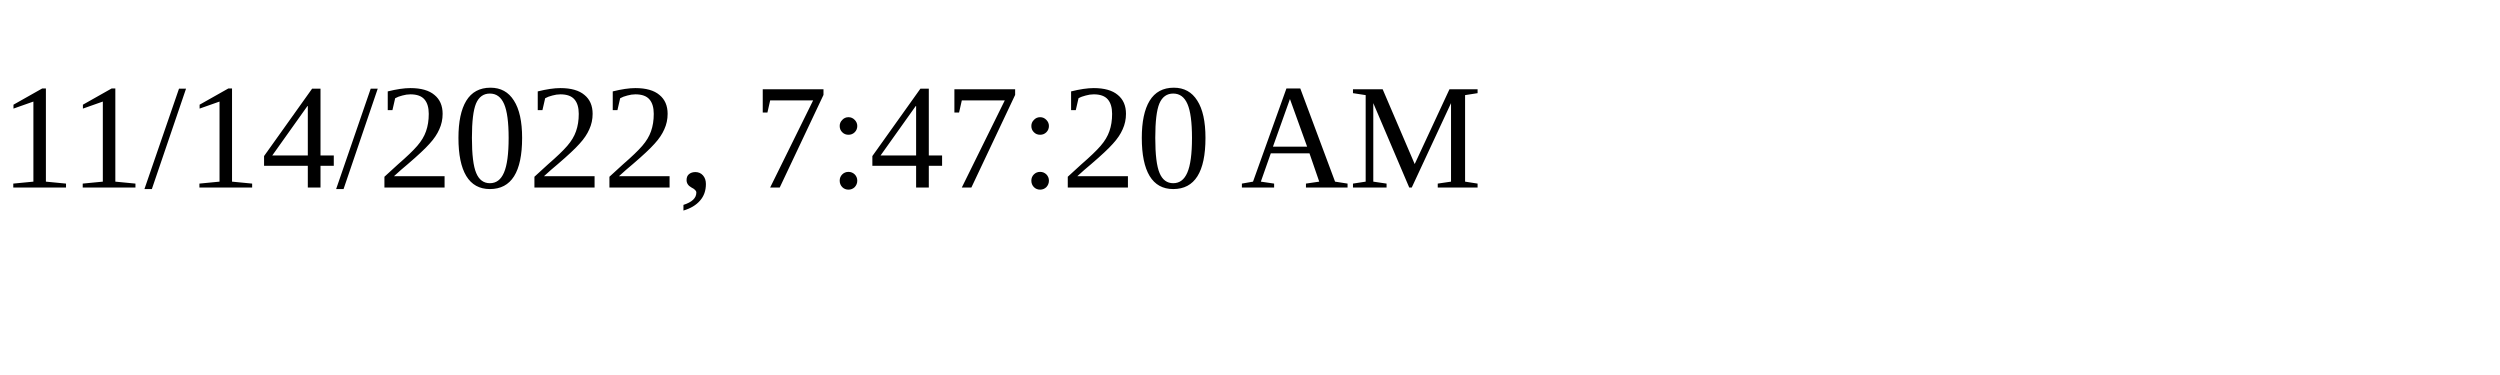
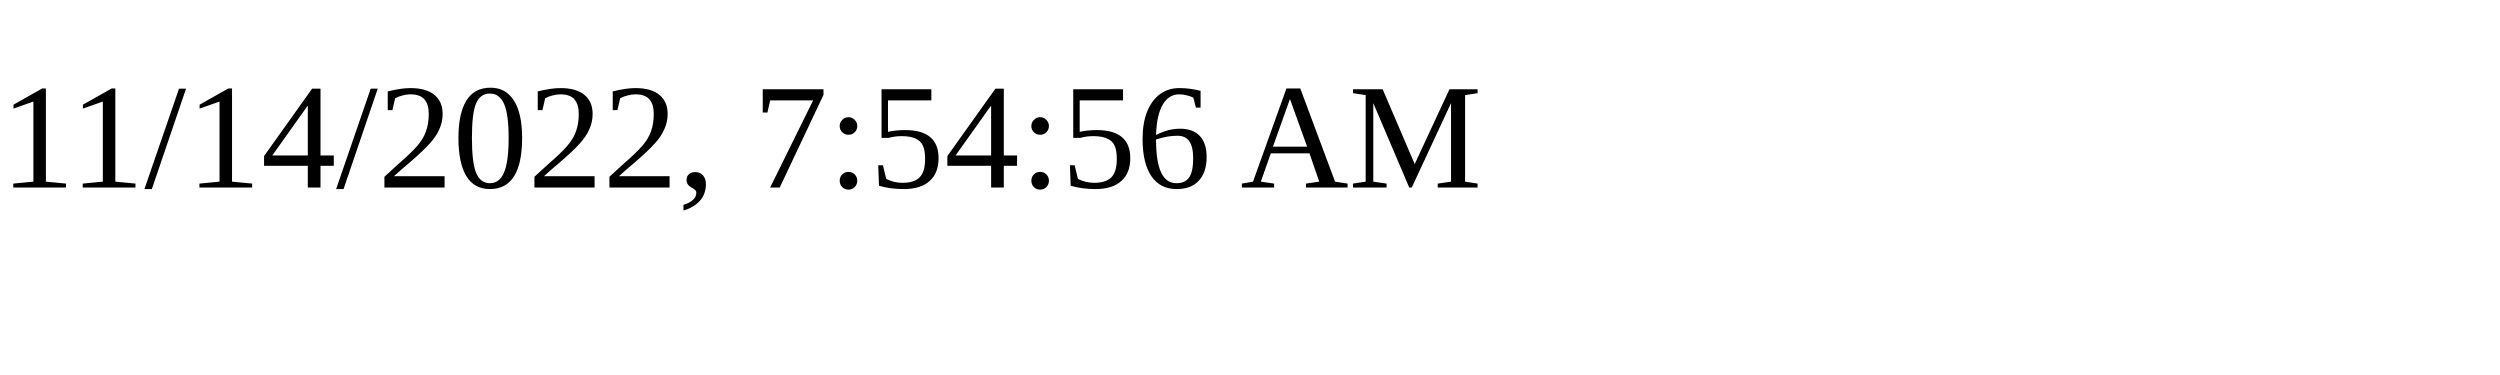
<svg xmlns="http://www.w3.org/2000/svg" height="30" width="200">
-   <text x="0" y="15">11/14/2022, 7:47:20 AM</text>
+   <text x="0" y="15">11/14/2022, 7:54:56 AM</text>
</svg>
